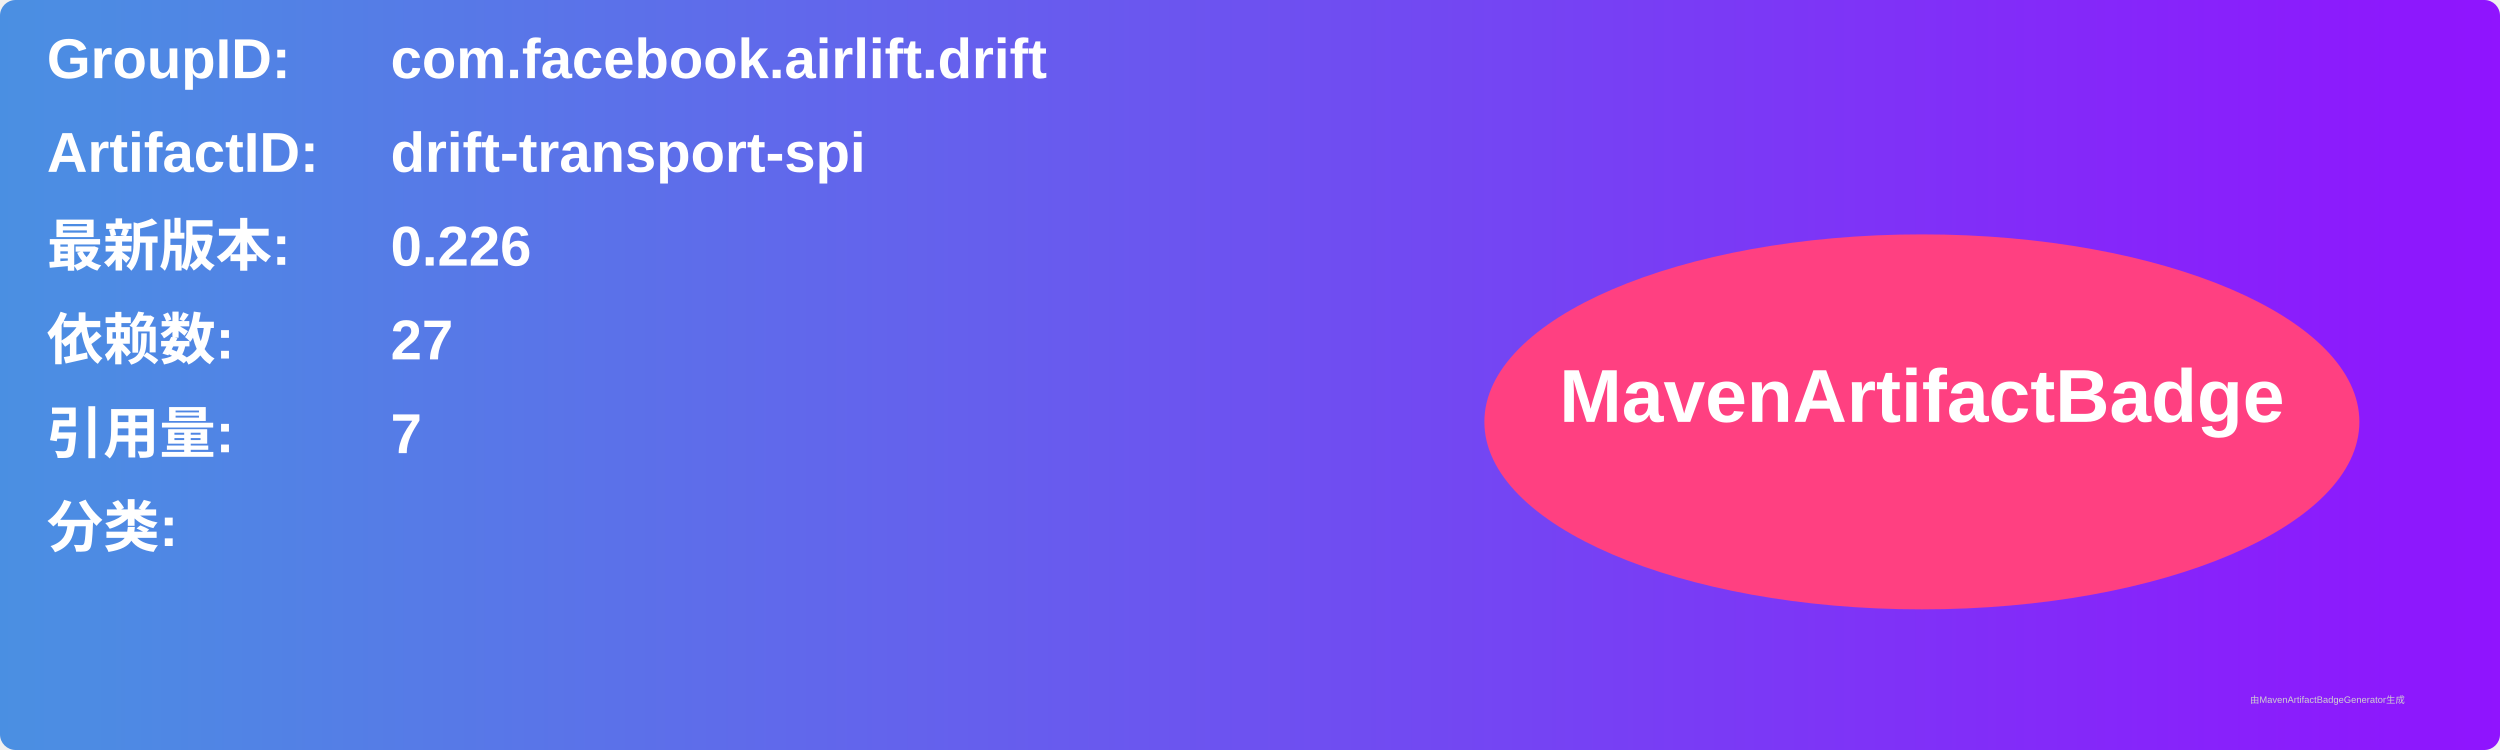
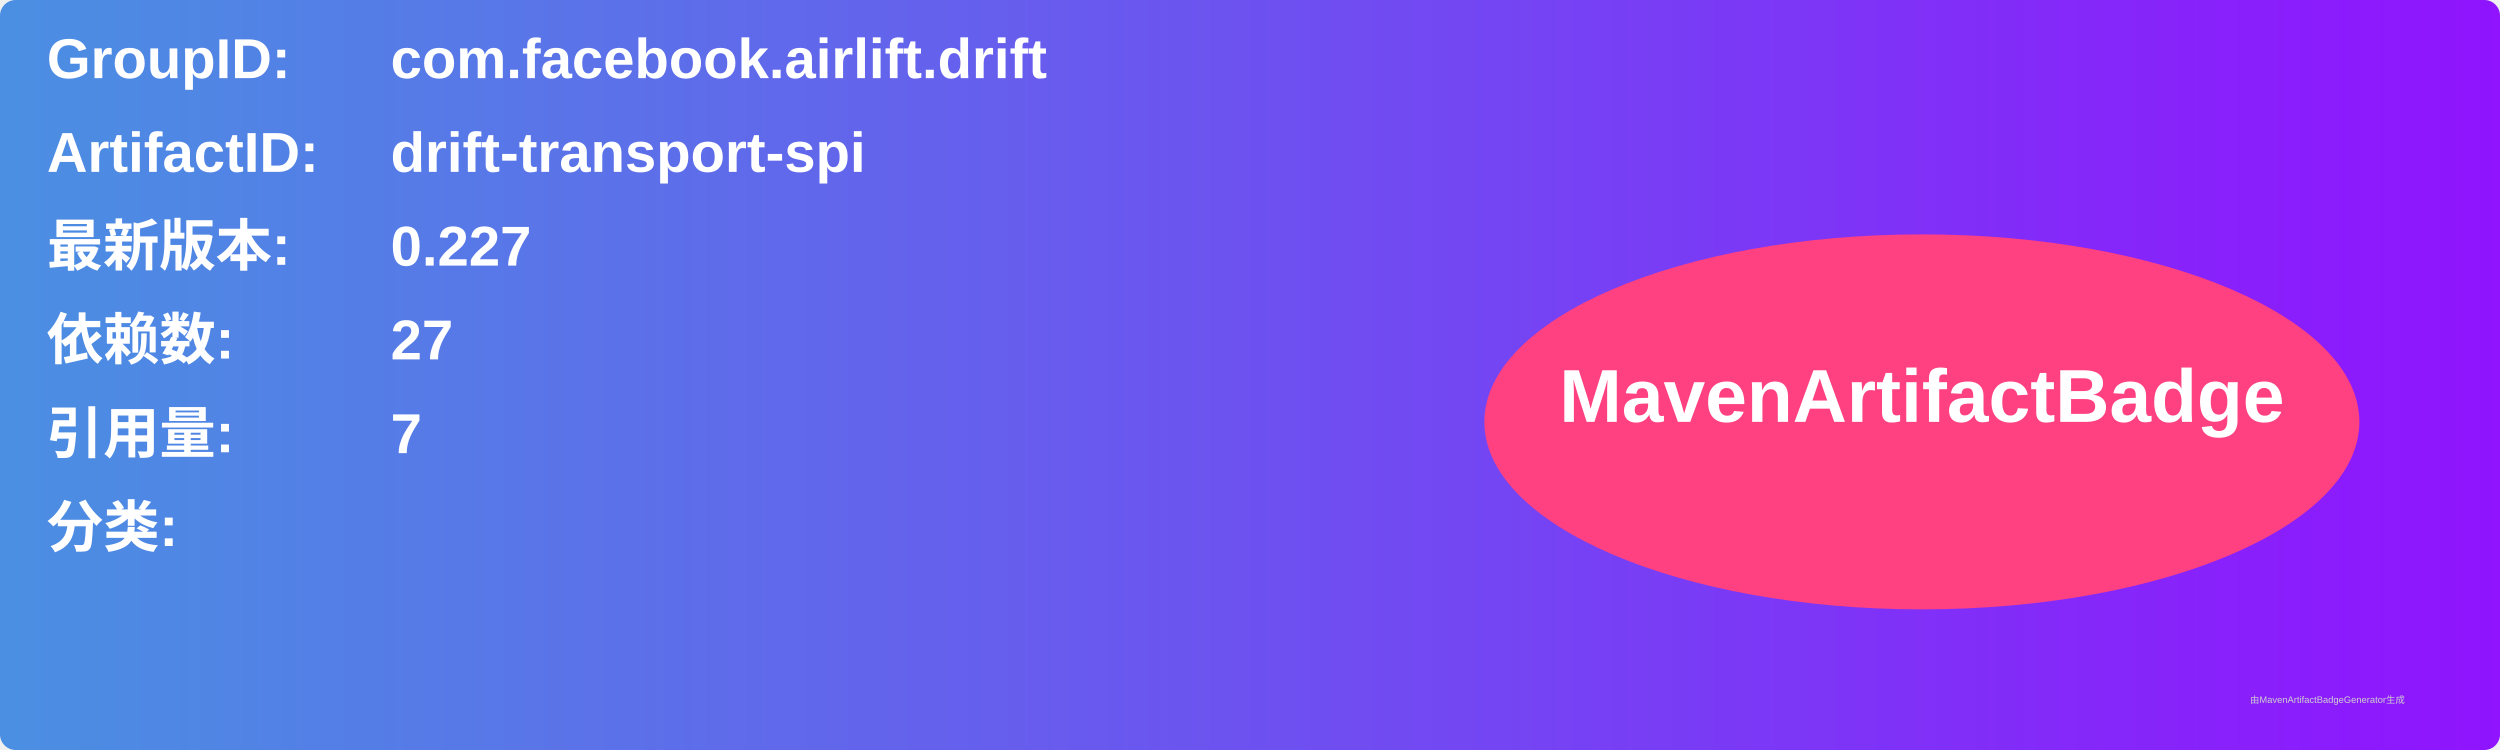
<svg xmlns="http://www.w3.org/2000/svg" width="800" height="240" viewBox="0 0 800 240">
  <linearGradient id="grad" x1="0%" y1="0%" x2="100%" y2="0%">
    <stop offset="0%" stop-color="#4a90e2" />
    <stop offset="100%" stop-color="#9013fe" />
  </linearGradient>
  <rect width="100%" height="100%" rx="5" ry="5" fill="url(#grad)" />
  <g transform="translate(15, 15)">
    <text x="0" y="10" font-family="Arial" font-size="18" fill="white" font-weight="bold" width="260">GroupID:</text>
    <text x="110" y="10" font-family="Arial" font-size="18" fill="white" font-weight="bold" width="460">com.facebook.airlift.drift</text>
    <text x="0" y="40" font-family="Arial" font-size="18" fill="white" font-weight="bold" width="260">ArtifactID:</text>
    <text x="110" y="40" font-family="Arial" font-size="18" fill="white" font-weight="bold" width="460">drift-transport-spi</text>
    <text x="0" y="70" font-family="Arial" font-size="18" fill="white" font-weight="bold">最新版本:</text>
    <text x="110" y="70" font-family="Arial" font-size="18" fill="white" font-weight="bold">
-       <tspan font-weight="bold">0.226</tspan>
+       <tspan font-weight="bold">0.227</tspan>
    </text>
    <text x="0" y="100" font-family="Arial" font-size="18" fill="white" font-weight="bold">依赖数: </text>
    <text x="110" y="100" font-family="Arial" font-size="18" fill="white">
      <tspan font-weight="bold">27</tspan>
    </text>
    <text x="0" y="130" font-family="Arial" font-size="18" fill="white" font-weight="bold">引用量: </text>
    <text x="110" y="130" font-family="Arial" font-size="18" fill="white">
      <tspan font-weight="bold">7</tspan>
    </text>
    <text x="0" y="160" font-family="Arial" font-size="18" fill="white" font-weight="bold">分类:</text>
    <text x="10" y="190" font-family="Arial" font-size="10" fill="white">
      <tspan font-weight="bold" />
    </text>
    <ellipse cx="600" cy="120" rx="140" ry="60" fill="#ff4081" />
    <text x="600" y="120" text-anchor="middle" font-family="Arial" font-size="24" fill="white" font-weight="bold">MavenArtifactBadge</text>
  </g>
  <text x="720" y="225" font-family="Arial" font-size="3" fill="#d0d0d0">由MavenArtifactBadgeGenerator生成</text>
</svg>
